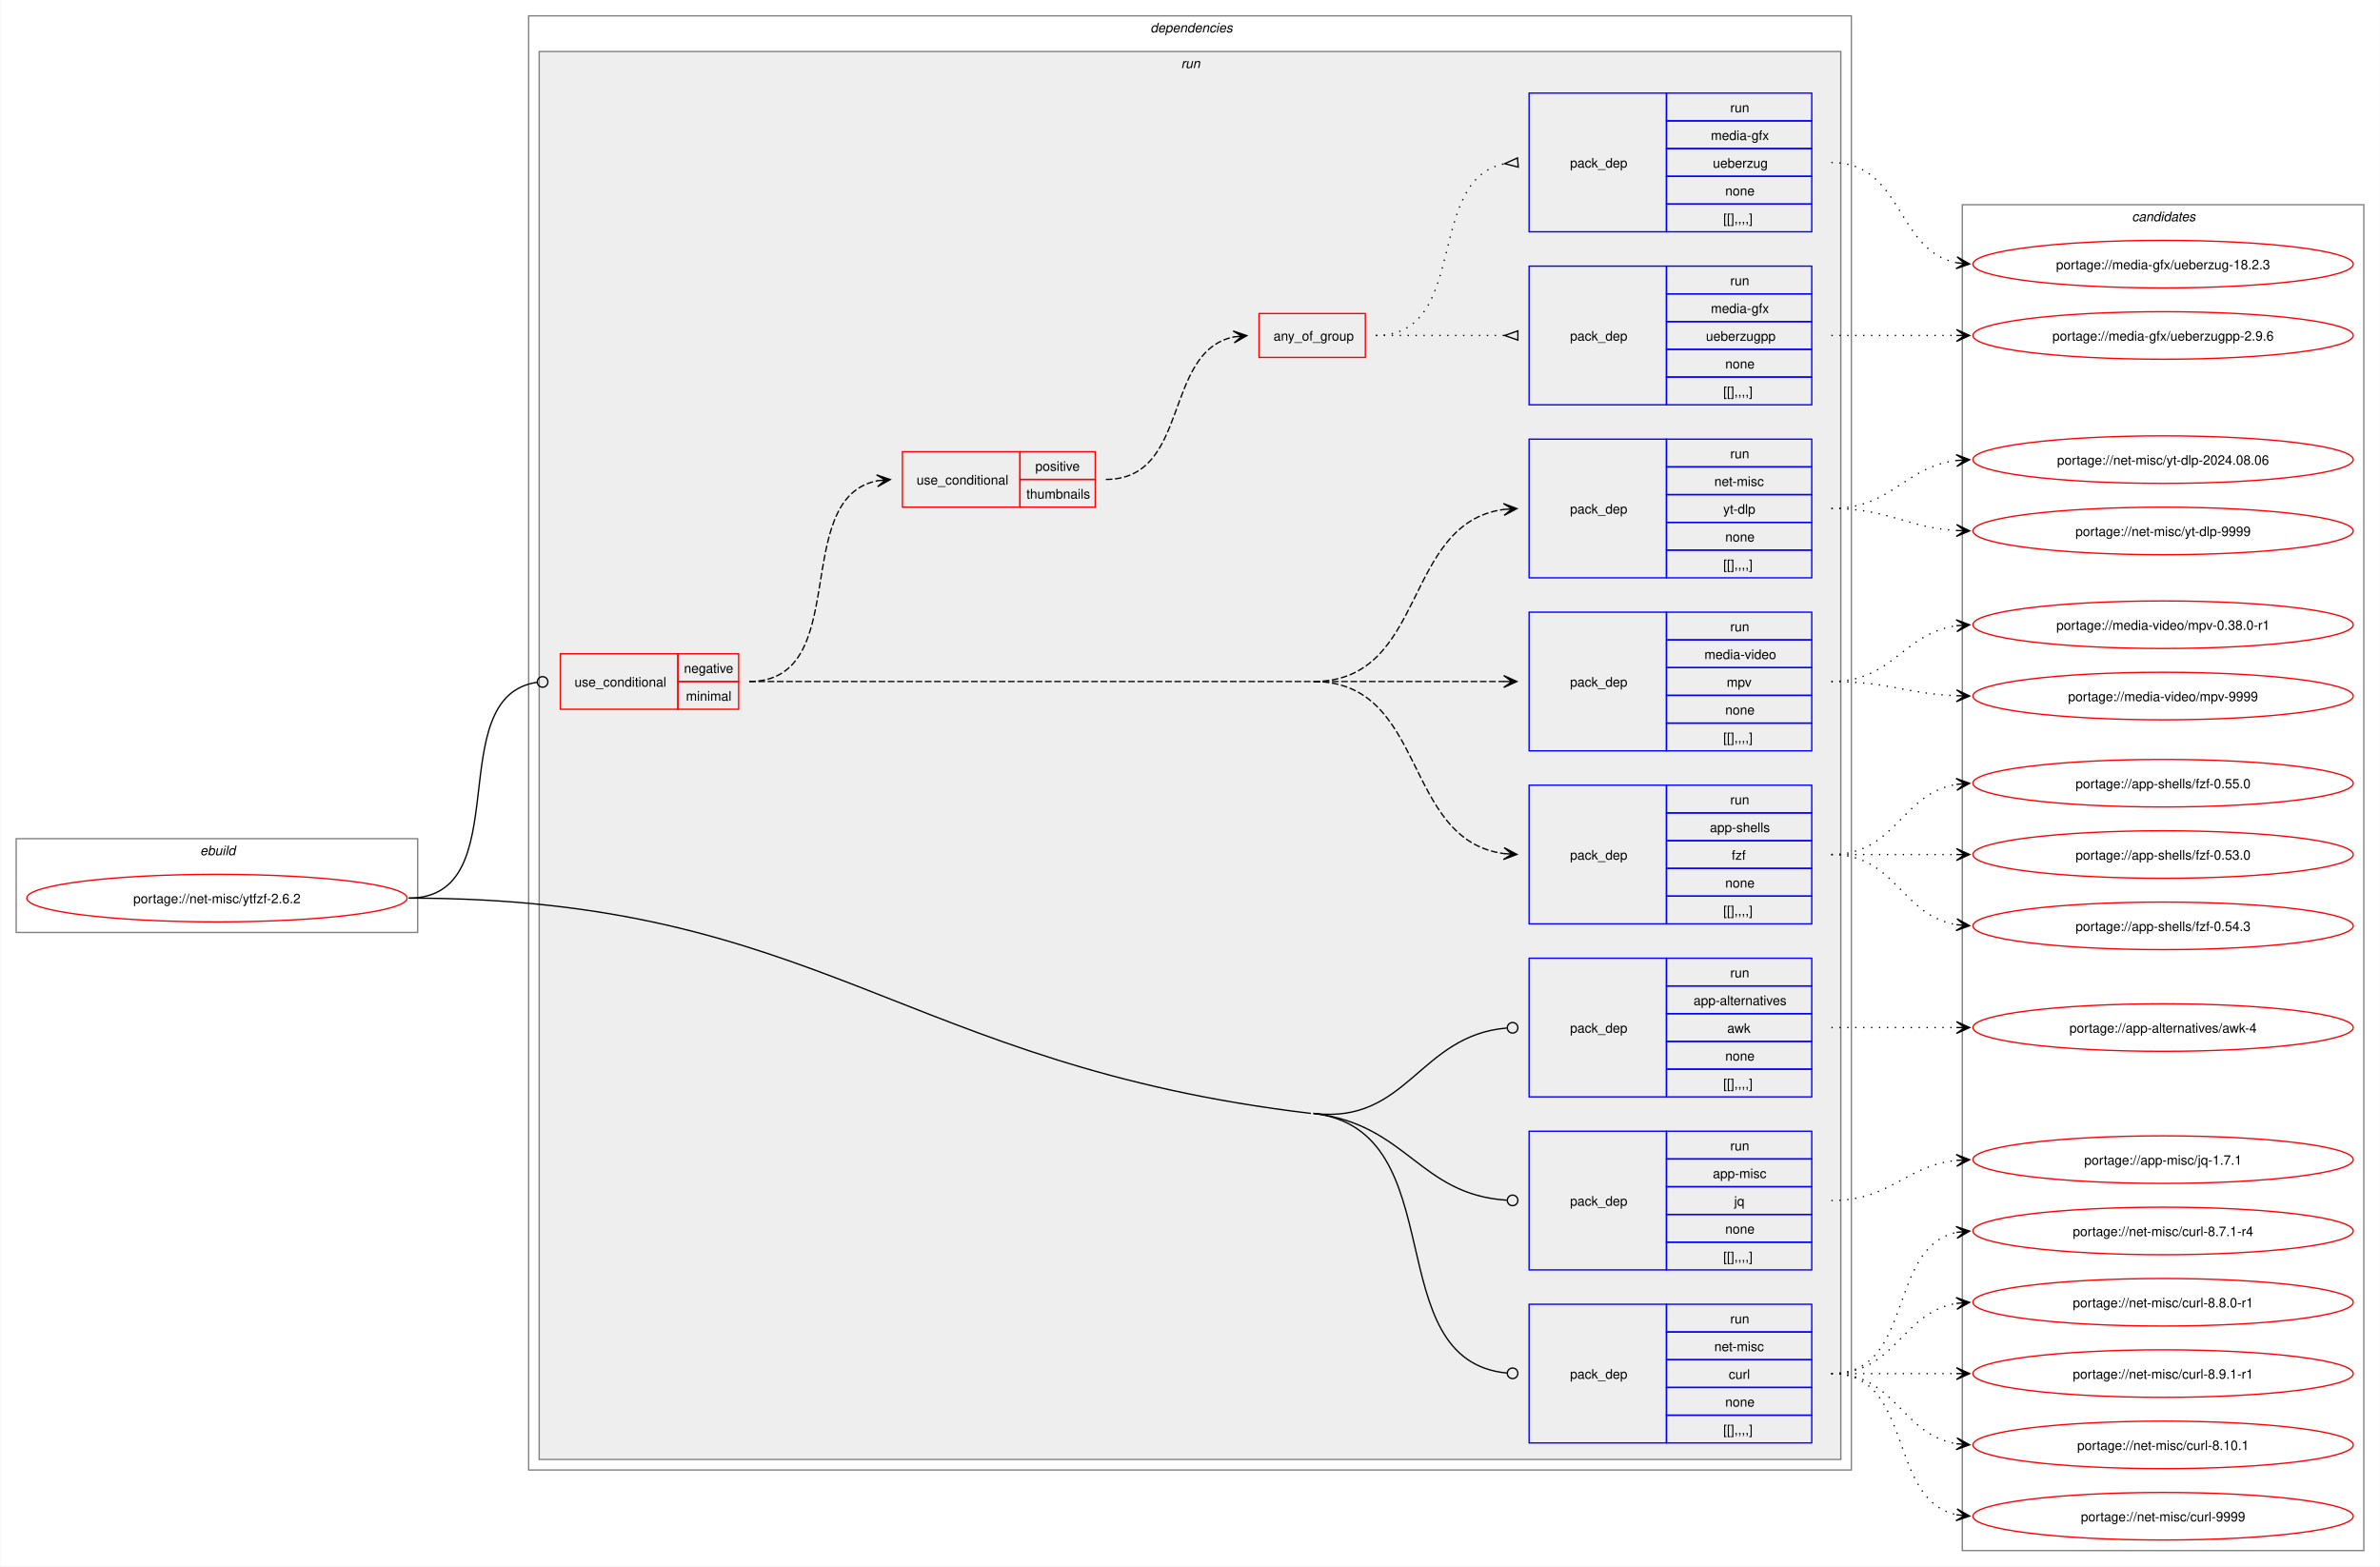
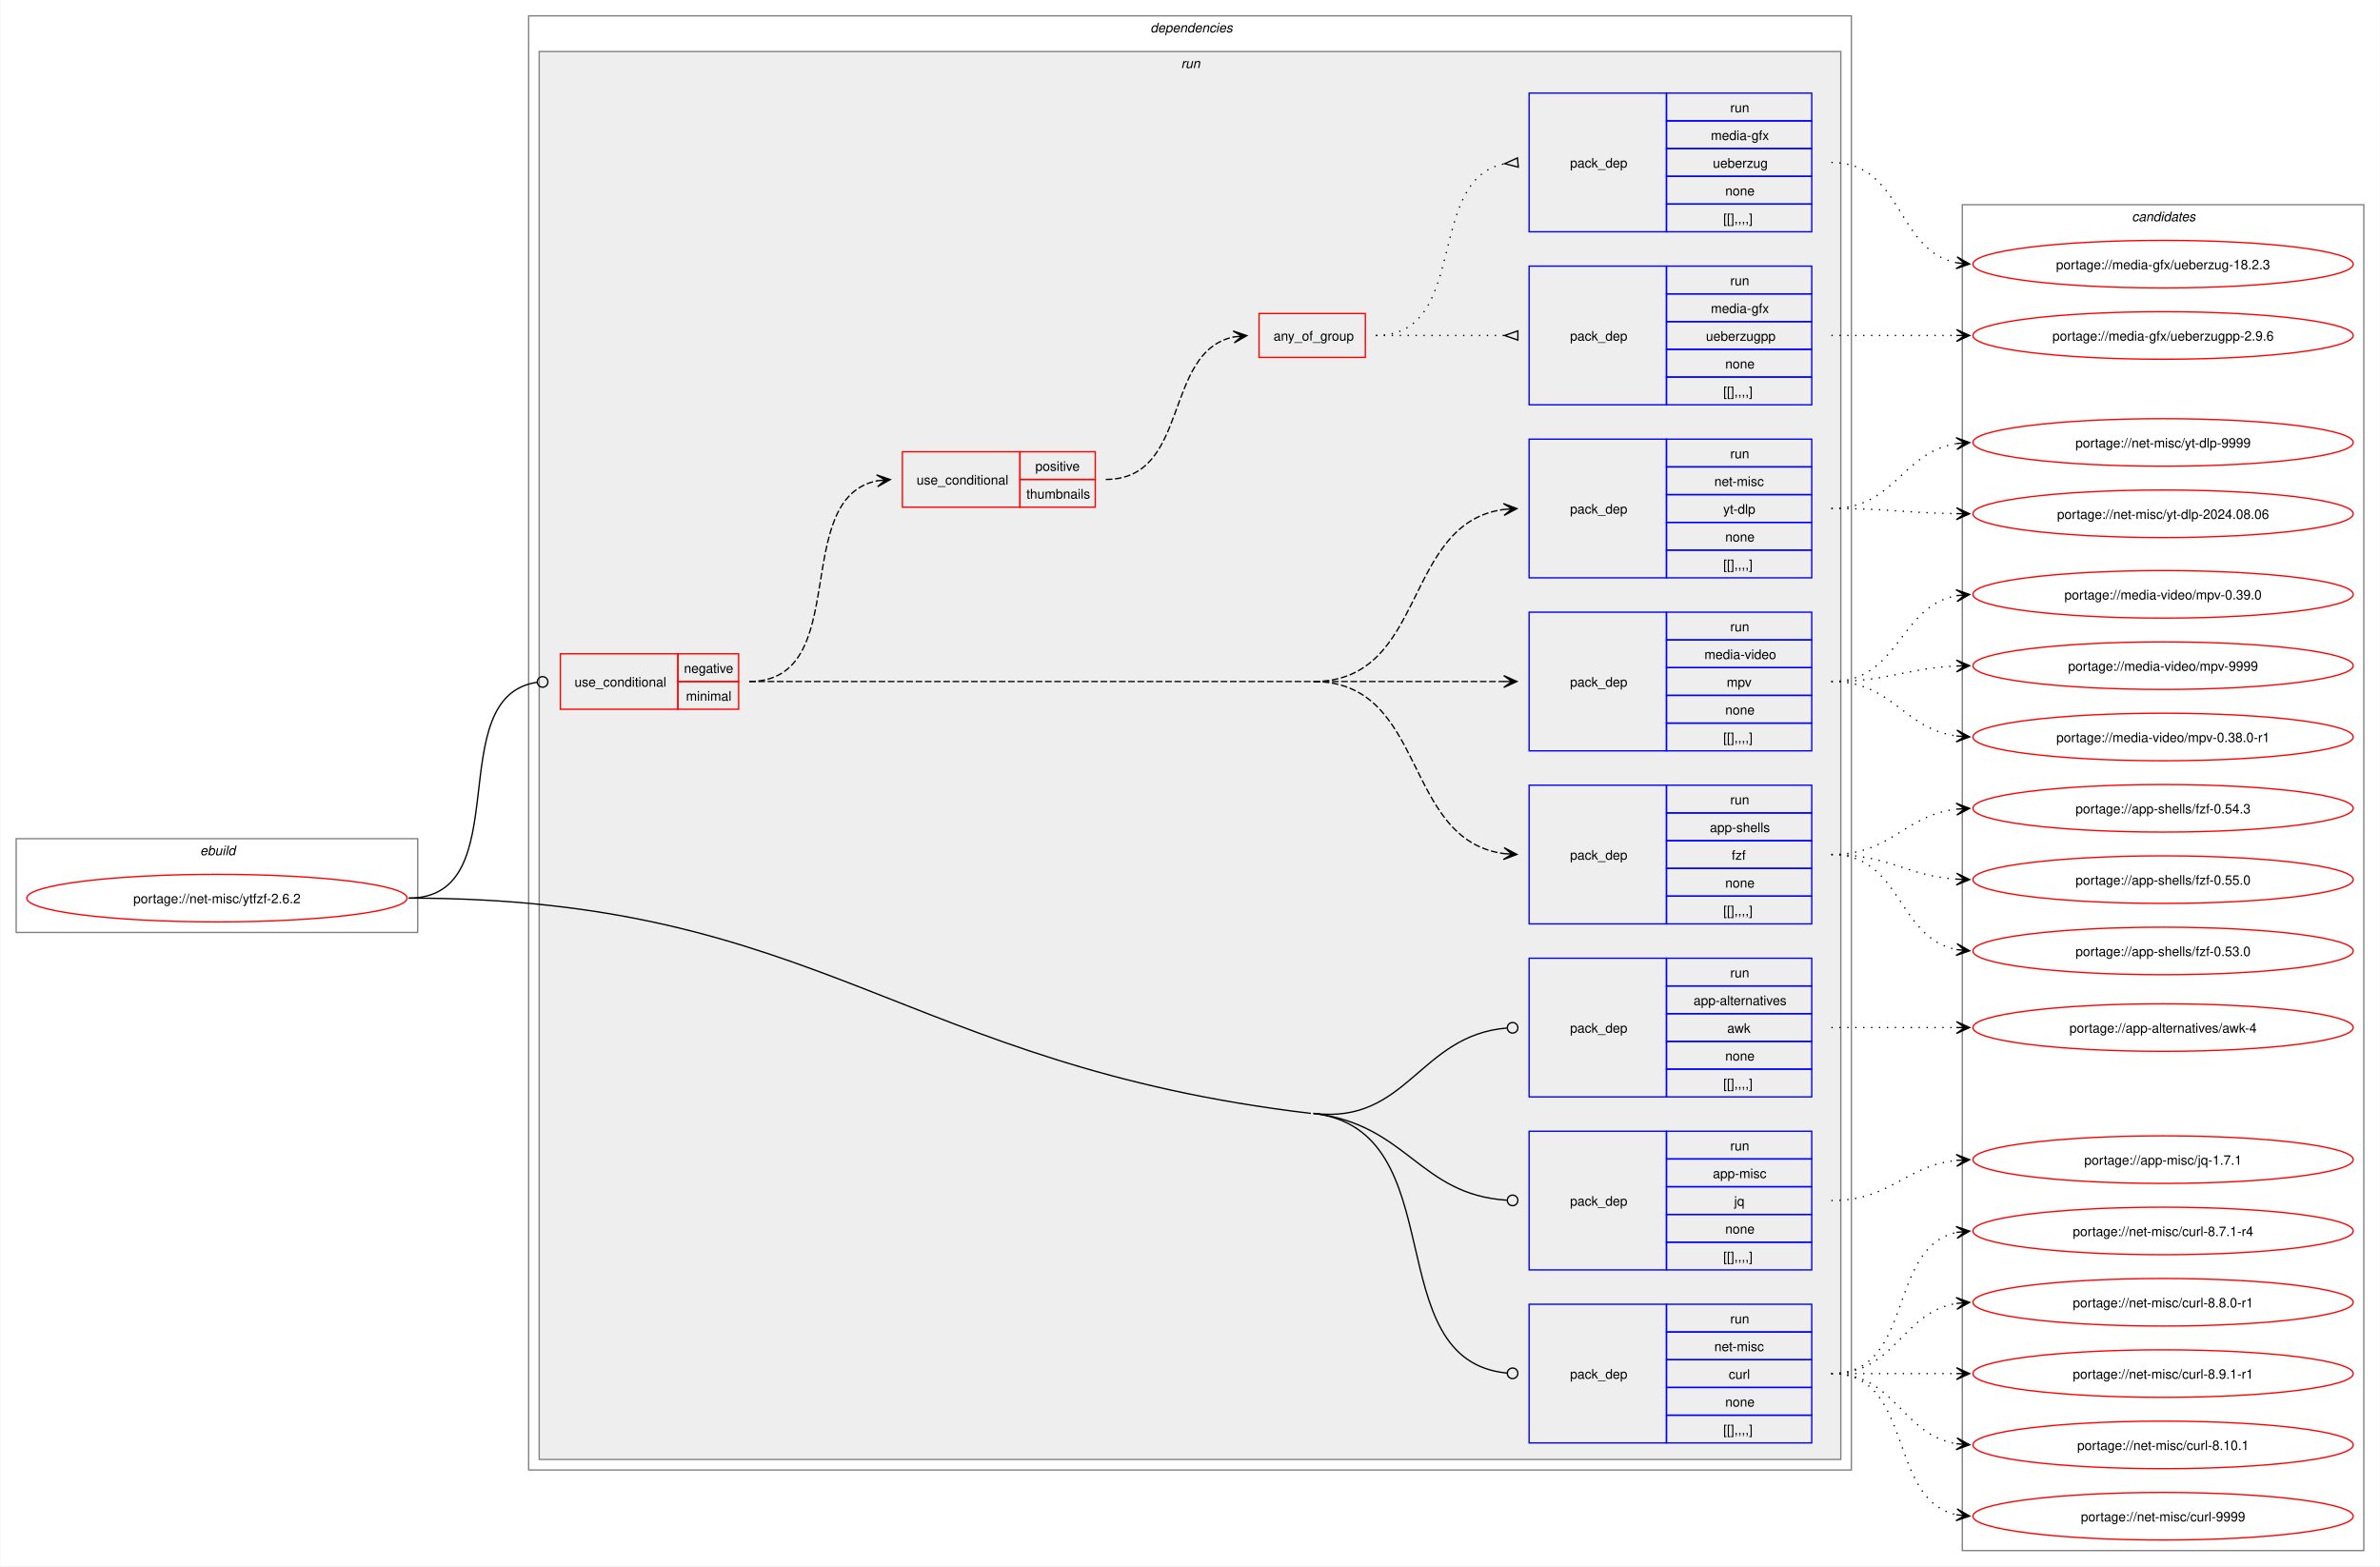
<svg xmlns="http://www.w3.org/2000/svg" xmlns:xlink="http://www.w3.org/1999/xlink" width="1802pt" height="1186pt" viewBox="0.00 0.00 1801.50 1186.00">
  <g id="graph0" class="graph" transform="scale(1 1) rotate(0) translate(4 1182)">
    <polygon fill="white" stroke="none" points="-4,4 -4,-1182 1797.5,-1182 1797.5,4 -4,4" />
    <g id="clust1" class="cluster">
      <polygon fill="none" stroke="gray" points="8,-476 8,-547 312,-547 312,-476 8,-476" />
      <text text-anchor="start" x="147.25" y="-534.5" font-family="Helvetica,sans-Serif" font-style="italic" font-size="10.00">ebuild</text>
    </g>
    <g id="clust2" class="cluster">
      <polygon fill="none" stroke="gray" points="396,-69 396,-1170 1397.5,-1170 1397.5,-69 396,-69" />
      <text text-anchor="start" x="866.75" y="-1157.5" font-family="Helvetica,sans-Serif" font-style="italic" font-size="10.00">dependencies</text>
    </g>
    <g id="clust5" class="cluster">
      <polygon fill="#eeeeee" stroke="gray" points="404,-77 404,-1143 1389.5,-1143 1389.5,-77 404,-77" />
      <text text-anchor="start" x="890" y="-1130.5" font-family="Helvetica,sans-Serif" font-style="italic" font-size="10.00">run</text>
    </g>
    <g id="clust17" class="cluster">
      <polygon fill="none" stroke="gray" points="1481.5,-8 1481.5,-1027 1785.5,-1027 1785.5,-8 1481.5,-8" />
      <text text-anchor="start" x="1609.88" y="-1014.5" font-family="Helvetica,sans-Serif" font-style="italic" font-size="10.00">candidates</text>
    </g>
    <g id="node1" class="node">
      <g id="a_node1">
        <a xlink:href="../net-misc/ytfzf-2.6.2.svg" xlink:title="portage://net-misc/ytfzf-2.6.2">
          <ellipse fill="none" stroke="red" cx="160" cy="-502" rx="144" ry="18" />
          <text text-anchor="middle" x="160" y="-498.12" font-family="Helvetica,sans-Serif" font-size="10.00">portage://net-misc/ytfzf-2.6.2</text>
        </a>
      </g>
    </g>
    <g id="node2" class="node">
      <polygon fill="none" stroke="red" points="420,-645 420,-687 509,-687 509,-645 420,-645" />
      <text text-anchor="start" x="430.75" y="-662.12" font-family="Helvetica,sans-Serif" font-size="10.00">use_conditional</text>
      <polygon fill="none" stroke="red" points="509,-666 509,-687 555,-687 555,-666 509,-666" />
      <text text-anchor="start" x="513.62" y="-672.5" font-family="Helvetica,sans-Serif" font-size="10.00">negative</text>
      <polygon fill="none" stroke="red" points="509,-645 509,-666 555,-666 555,-645 509,-645" />
      <text text-anchor="start" x="515.12" y="-651.5" font-family="Helvetica,sans-Serif" font-size="10.00">minimal</text>
    </g>
    <g id="edge8" class="edge">
      <path fill="none" stroke="black" d="M305.23,-502C388.93,-502 328.89,-654.67 402.48,-665.41" />
      <ellipse fill="none" stroke="black" cx="406.58" cy="-665.69" rx="4" ry="4" />
    </g>
    <g id="node10" class="node">
      <polygon fill="none" stroke="blue" points="1153.5,-351.5 1153.5,-456.5 1257.5,-456.5 1257.5,-351.5 1153.5,-351.5" />
      <text text-anchor="start" x="1184.5" y="-400.12" font-family="Helvetica,sans-Serif" font-size="10.00">pack_dep</text>
      <polygon fill="none" stroke="blue" points="1257.5,-435.5 1257.5,-456.5 1367.5,-456.5 1367.5,-435.5 1257.5,-435.5" />
      <text text-anchor="start" x="1305.75" y="-442" font-family="Helvetica,sans-Serif" font-size="10.00">run</text>
      <polygon fill="none" stroke="blue" points="1257.5,-414.5 1257.5,-435.5 1367.5,-435.5 1367.5,-414.5 1257.5,-414.5" />
      <text text-anchor="start" x="1278" y="-421" font-family="Helvetica,sans-Serif" font-size="10.00">app-alternatives</text>
      <polygon fill="none" stroke="blue" points="1257.5,-393.5 1257.5,-414.5 1367.5,-414.5 1367.5,-393.5 1257.5,-393.5" />
      <text text-anchor="start" x="1303.5" y="-400" font-family="Helvetica,sans-Serif" font-size="10.00">awk</text>
      <polygon fill="none" stroke="blue" points="1257.5,-372.5 1257.5,-393.5 1367.5,-393.5 1367.5,-372.5 1257.5,-372.5" />
      <text text-anchor="start" x="1302" y="-379" font-family="Helvetica,sans-Serif" font-size="10.00">none</text>
      <polygon fill="none" stroke="blue" points="1257.5,-351.5 1257.5,-372.5 1367.5,-372.5 1367.5,-351.5 1257.5,-351.5" />
      <text text-anchor="start" x="1300.5" y="-358" font-family="Helvetica,sans-Serif" font-size="10.00">[[],,,,]</text>
    </g>
    <g id="edge9" class="edge">
      <path fill="none" stroke="black" d="M990.25,-339C1061.49,-330.55 1070.08,-398.08 1136.63,-403.64" />
      <ellipse fill="none" stroke="black" cx="1141" cy="-403.82" rx="4" ry="4" />
    </g>
    <g id="node11" class="node">
      <polygon fill="none" stroke="blue" points="1153.5,-220.5 1153.5,-325.5 1257.5,-325.5 1257.5,-220.5 1153.5,-220.5" />
      <text text-anchor="start" x="1184.5" y="-269.12" font-family="Helvetica,sans-Serif" font-size="10.00">pack_dep</text>
      <polygon fill="none" stroke="blue" points="1257.5,-304.5 1257.5,-325.5 1367.5,-325.5 1367.5,-304.5 1257.5,-304.5" />
      <text text-anchor="start" x="1305.75" y="-311" font-family="Helvetica,sans-Serif" font-size="10.00">run</text>
      <polygon fill="none" stroke="blue" points="1257.5,-283.5 1257.5,-304.5 1367.5,-304.5 1367.5,-283.5 1257.5,-283.5" />
      <text text-anchor="start" x="1292.62" y="-290" font-family="Helvetica,sans-Serif" font-size="10.00">app-misc</text>
      <polygon fill="none" stroke="blue" points="1257.5,-262.5 1257.5,-283.5 1367.5,-283.5 1367.5,-262.5 1257.5,-262.5" />
      <text text-anchor="start" x="1308.75" y="-269" font-family="Helvetica,sans-Serif" font-size="10.00">jq</text>
      <polygon fill="none" stroke="blue" points="1257.5,-241.5 1257.5,-262.5 1367.5,-262.5 1367.5,-241.5 1257.5,-241.5" />
      <text text-anchor="start" x="1302" y="-248" font-family="Helvetica,sans-Serif" font-size="10.00">none</text>
      <polygon fill="none" stroke="blue" points="1257.5,-220.5 1257.5,-241.5 1367.5,-241.5 1367.5,-220.5 1257.5,-220.5" />
      <text text-anchor="start" x="1300.5" y="-227" font-family="Helvetica,sans-Serif" font-size="10.00">[[],,,,]</text>
    </g>
    <g id="edge10" class="edge">
      <path fill="none" stroke="black" d="M990.25,-339C1061.65,-330.53 1069.93,-277.61 1136.61,-273.28" />
      <ellipse fill="none" stroke="black" cx="1141" cy="-273.14" rx="4" ry="4" />
    </g>
    <g id="node12" class="node">
      <polygon fill="none" stroke="blue" points="1153.5,-89.5 1153.5,-194.5 1257.5,-194.5 1257.5,-89.5 1153.5,-89.5" />
      <text text-anchor="start" x="1184.5" y="-138.12" font-family="Helvetica,sans-Serif" font-size="10.00">pack_dep</text>
      <polygon fill="none" stroke="blue" points="1257.5,-173.5 1257.5,-194.5 1367.5,-194.5 1367.5,-173.5 1257.5,-173.5" />
      <text text-anchor="start" x="1305.75" y="-180" font-family="Helvetica,sans-Serif" font-size="10.00">run</text>
      <polygon fill="none" stroke="blue" points="1257.5,-152.5 1257.5,-173.5 1367.5,-173.5 1367.5,-152.5 1257.5,-152.5" />
      <text text-anchor="start" x="1293.75" y="-159" font-family="Helvetica,sans-Serif" font-size="10.00">net-misc</text>
      <polygon fill="none" stroke="blue" points="1257.5,-131.5 1257.5,-152.5 1367.5,-152.5 1367.5,-131.5 1257.5,-131.5" />
      <text text-anchor="start" x="1304.62" y="-138" font-family="Helvetica,sans-Serif" font-size="10.00">curl</text>
      <polygon fill="none" stroke="blue" points="1257.5,-110.5 1257.5,-131.5 1367.5,-131.5 1367.5,-110.5 1257.5,-110.5" />
      <text text-anchor="start" x="1302" y="-117" font-family="Helvetica,sans-Serif" font-size="10.00">none</text>
      <polygon fill="none" stroke="blue" points="1257.5,-89.5 1257.5,-110.5 1367.5,-110.5 1367.5,-89.5 1257.5,-89.5" />
      <text text-anchor="start" x="1300.5" y="-96" font-family="Helvetica,sans-Serif" font-size="10.00">[[],,,,]</text>
    </g>
    <g id="edge11" class="edge">
      <path fill="none" stroke="black" d="M990.25,-339C1097.92,-326.23 1037.55,-151.93 1136.75,-142.41" />
      <ellipse fill="none" stroke="black" cx="1141" cy="-142.21" rx="4" ry="4" />
      <path fill="none" stroke="black" d="M305.23,-502C617.32,-502 678.34,-375.77 988.25,-339" />
    </g>
    <g id="node3" class="node">
      <polygon fill="none" stroke="blue" points="1153.5,-482.5 1153.5,-587.5 1257.5,-587.5 1257.5,-482.5 1153.5,-482.5" />
      <text text-anchor="start" x="1184.5" y="-531.12" font-family="Helvetica,sans-Serif" font-size="10.00">pack_dep</text>
      <polygon fill="none" stroke="blue" points="1257.5,-566.5 1257.5,-587.5 1367.5,-587.5 1367.5,-566.5 1257.5,-566.5" />
      <text text-anchor="start" x="1305.75" y="-573" font-family="Helvetica,sans-Serif" font-size="10.00">run</text>
      <polygon fill="none" stroke="blue" points="1257.5,-545.5 1257.5,-566.5 1367.5,-566.5 1367.5,-545.5 1257.5,-545.5" />
      <text text-anchor="start" x="1290.38" y="-552" font-family="Helvetica,sans-Serif" font-size="10.00">app-shells</text>
      <polygon fill="none" stroke="blue" points="1257.5,-524.5 1257.5,-545.5 1367.5,-545.5 1367.5,-524.5 1257.5,-524.5" />
      <text text-anchor="start" x="1306.88" y="-531" font-family="Helvetica,sans-Serif" font-size="10.00">fzf</text>
      <polygon fill="none" stroke="blue" points="1257.5,-503.5 1257.5,-524.5 1367.5,-524.5 1367.5,-503.5 1257.5,-503.5" />
      <text text-anchor="start" x="1302" y="-510" font-family="Helvetica,sans-Serif" font-size="10.00">none</text>
      <polygon fill="none" stroke="blue" points="1257.5,-482.5 1257.5,-503.5 1367.5,-503.5 1367.5,-482.5 1257.5,-482.5" />
      <text text-anchor="start" x="1300.5" y="-489" font-family="Helvetica,sans-Serif" font-size="10.00">[[],,,,]</text>
    </g>
    <g id="edge1" class="edge">
      <path fill="none" stroke="black" stroke-dasharray="5,2" d="M990.25,-666C1076.65,-666 1057.18,-546.02 1134.48,-535.7" />
      <polygon fill="black" stroke="black" points="1144.28,-535.08 1134.59,-540.21 1140.51,-535.32 1134.3,-535.72 1134.3,-535.72 1134.3,-535.72 1140.51,-535.32 1134.02,-531.23 1144.28,-535.08" />
      <path fill="none" stroke="black" stroke-dasharray="5,2" d="M563,-666C752,-666 799.25,-666 988.25,-666" />
    </g>
    <g id="node4" class="node">
      <polygon fill="none" stroke="blue" points="1153.5,-613.5 1153.5,-718.5 1257.5,-718.5 1257.5,-613.5 1153.5,-613.5" />
      <text text-anchor="start" x="1184.5" y="-662.12" font-family="Helvetica,sans-Serif" font-size="10.00">pack_dep</text>
      <polygon fill="none" stroke="blue" points="1257.5,-697.5 1257.5,-718.5 1367.5,-718.5 1367.5,-697.5 1257.5,-697.5" />
      <text text-anchor="start" x="1305.75" y="-704" font-family="Helvetica,sans-Serif" font-size="10.00">run</text>
      <polygon fill="none" stroke="blue" points="1257.5,-676.5 1257.5,-697.5 1367.5,-697.5 1367.5,-676.5 1257.5,-676.5" />
      <text text-anchor="start" x="1286.25" y="-683" font-family="Helvetica,sans-Serif" font-size="10.00">media-video</text>
      <polygon fill="none" stroke="blue" points="1257.5,-655.5 1257.5,-676.5 1367.5,-676.5 1367.5,-655.5 1257.5,-655.5" />
      <text text-anchor="start" x="1303.12" y="-662" font-family="Helvetica,sans-Serif" font-size="10.00">mpv</text>
      <polygon fill="none" stroke="blue" points="1257.5,-634.5 1257.5,-655.5 1367.5,-655.5 1367.5,-634.5 1257.5,-634.5" />
      <text text-anchor="start" x="1302" y="-641" font-family="Helvetica,sans-Serif" font-size="10.00">none</text>
      <polygon fill="none" stroke="blue" points="1257.5,-613.5 1257.5,-634.5 1367.5,-634.5 1367.5,-613.5 1257.5,-613.5" />
      <text text-anchor="start" x="1300.5" y="-620" font-family="Helvetica,sans-Serif" font-size="10.00">[[],,,,]</text>
    </g>
    <g id="edge2" class="edge">
      <path fill="none" stroke="black" stroke-dasharray="5,2" d="M990.25,-666C1055.48,-666 1074.46,-666 1134.63,-666" />
      <polygon fill="black" stroke="black" points="1144.28,-666 1134.28,-670.5 1140.5,-666 1134.28,-666 1134.28,-666 1134.28,-666 1140.5,-666 1134.28,-661.5 1144.28,-666" />
    </g>
    <g id="node5" class="node">
      <polygon fill="none" stroke="blue" points="1153.5,-744.5 1153.5,-849.5 1257.5,-849.5 1257.5,-744.5 1153.5,-744.5" />
      <text text-anchor="start" x="1184.5" y="-793.12" font-family="Helvetica,sans-Serif" font-size="10.00">pack_dep</text>
      <polygon fill="none" stroke="blue" points="1257.5,-828.5 1257.5,-849.5 1367.5,-849.5 1367.5,-828.5 1257.5,-828.5" />
      <text text-anchor="start" x="1305.75" y="-835" font-family="Helvetica,sans-Serif" font-size="10.00">run</text>
      <polygon fill="none" stroke="blue" points="1257.5,-807.5 1257.5,-828.5 1367.5,-828.5 1367.5,-807.5 1257.5,-807.5" />
      <text text-anchor="start" x="1293.75" y="-814" font-family="Helvetica,sans-Serif" font-size="10.00">net-misc</text>
      <polygon fill="none" stroke="blue" points="1257.5,-786.5 1257.5,-807.5 1367.5,-807.5 1367.5,-786.5 1257.5,-786.5" />
      <text text-anchor="start" x="1300.5" y="-793" font-family="Helvetica,sans-Serif" font-size="10.00">yt-dlp</text>
      <polygon fill="none" stroke="blue" points="1257.5,-765.5 1257.5,-786.5 1367.5,-786.5 1367.5,-765.5 1257.5,-765.5" />
      <text text-anchor="start" x="1302" y="-772" font-family="Helvetica,sans-Serif" font-size="10.00">none</text>
      <polygon fill="none" stroke="blue" points="1257.5,-744.5 1257.5,-765.5 1367.5,-765.5 1367.5,-744.5 1257.5,-744.5" />
      <text text-anchor="start" x="1300.5" y="-751" font-family="Helvetica,sans-Serif" font-size="10.00">[[],,,,]</text>
    </g>
    <g id="edge3" class="edge">
      <path fill="none" stroke="black" stroke-dasharray="5,2" d="M990.25,-666C1076.65,-666 1057.18,-785.98 1134.48,-796.3" />
      <polygon fill="black" stroke="black" points="1144.28,-796.92 1134.02,-800.77 1140.51,-796.68 1134.3,-796.28 1134.3,-796.28 1134.3,-796.28 1140.51,-796.68 1134.59,-791.79 1144.28,-796.92" />
    </g>
    <g id="node6" class="node">
      <polygon fill="none" stroke="red" points="679,-798 679,-840 768,-840 768,-798 679,-798" />
      <text text-anchor="start" x="689.75" y="-815.12" font-family="Helvetica,sans-Serif" font-size="10.00">use_conditional</text>
      <polygon fill="none" stroke="red" points="768,-819 768,-840 825,-840 825,-819 768,-819" />
      <text text-anchor="start" x="779.62" y="-825.5" font-family="Helvetica,sans-Serif" font-size="10.00">positive</text>
      <polygon fill="none" stroke="red" points="768,-798 768,-819 825,-819 825,-798 768,-798" />
      <text text-anchor="start" x="772.88" y="-804.5" font-family="Helvetica,sans-Serif" font-size="10.00">thumbnails</text>
    </g>
    <g id="edge7" class="edge">
      <path fill="none" stroke="black" stroke-dasharray="5,2" d="M563,-666C642.33,-666 592.94,-804.99 660.2,-818.02" />
      <polygon fill="black" stroke="black" points="669.79,-818.89 659.42,-822.47 666.02,-818.55 659.83,-817.99 659.83,-817.99 659.83,-817.99 666.02,-818.55 660.23,-813.51 669.79,-818.89" />
    </g>
    <g id="node13" class="node">
      <g id="a_node13">
        <a xlink:href="../app-shells/fzf-0.55.0.svg" xlink:title="portage://app-shells/fzf-0.55.0">
-           <ellipse fill="none" stroke="red" cx="1633.5" cy="-589" rx="144" ry="18" />
-           <text text-anchor="middle" x="1633.5" y="-585.12" font-family="Helvetica,sans-Serif" font-size="10.00">portage://app-shells/fzf-0.55.0</text>
+           <ellipse fill="none" stroke="red" cx="1633.5" cy="-516" rx="144" ry="18" />
+           <text text-anchor="middle" x="1633.5" y="-512.12" font-family="Helvetica,sans-Serif" font-size="10.00">portage://app-shells/fzf-0.55.0</text>
        </a>
      </g>
    </g>
    <g id="edge12" class="edge">
-       <path fill="none" stroke="black" stroke-dasharray="1,5" d="M1382.39,-535C1431.29,-535 1435.12,-581.28 1477.33,-588.15" />
-       <polygon fill="black" stroke="black" points="1487.05,-588.91 1476.73,-592.62 1483.28,-588.61 1477.08,-588.13 1477.08,-588.13 1477.08,-588.13 1483.28,-588.61 1477.43,-583.65 1487.05,-588.91" />
+       <path fill="none" stroke="black" stroke-dasharray="1,5" d="M1382.39,-535C1426.27,-535 1438.52,-518.99 1477.22,-516.36" />
+       <polygon fill="black" stroke="black" points="1487.05,-516.04 1477.2,-520.87 1483.27,-516.16 1477.05,-516.37 1477.05,-516.37 1477.05,-516.37 1483.27,-516.16 1476.91,-511.87 1487.05,-516.04" />
    </g>
    <g id="node14" class="node">
      <g id="a_node14">
        <a xlink:href="../app-shells/fzf-0.54.3.svg" xlink:title="portage://app-shells/fzf-0.54.3">
-           <ellipse fill="none" stroke="red" cx="1633.5" cy="-481" rx="144" ry="18" />
-           <text text-anchor="middle" x="1633.5" y="-477.12" font-family="Helvetica,sans-Serif" font-size="10.00">portage://app-shells/fzf-0.54.3</text>
+           <ellipse fill="none" stroke="red" cx="1633.5" cy="-570" rx="144" ry="18" />
+           <text text-anchor="middle" x="1633.5" y="-566.12" font-family="Helvetica,sans-Serif" font-size="10.00">portage://app-shells/fzf-0.54.3</text>
        </a>
      </g>
    </g>
    <g id="edge13" class="edge">
-       <path fill="none" stroke="black" stroke-dasharray="1,5" d="M1382.39,-535C1431.29,-535 1435.12,-488.72 1477.33,-481.85" />
-       <polygon fill="black" stroke="black" points="1487.05,-481.09 1477.43,-486.35 1483.28,-481.39 1477.08,-481.87 1477.08,-481.87 1477.08,-481.87 1483.28,-481.39 1476.73,-477.38 1487.05,-481.09" />
+       <path fill="none" stroke="black" stroke-dasharray="1,5" d="M1382.39,-535C1427.98,-535 1437.35,-564.62 1477.14,-569.36" />
+       <polygon fill="black" stroke="black" points="1487.05,-569.93 1476.81,-573.85 1483.27,-569.71 1477.07,-569.36 1477.07,-569.36 1477.07,-569.36 1483.27,-569.71 1477.32,-564.87 1487.05,-569.93" />
    </g>
    <g id="node15" class="node">
      <g id="a_node15">
        <a xlink:href="../app-shells/fzf-0.53.0.svg" xlink:title="portage://app-shells/fzf-0.53.0">
-           <ellipse fill="none" stroke="red" cx="1633.5" cy="-535" rx="144" ry="18" />
-           <text text-anchor="middle" x="1633.5" y="-531.12" font-family="Helvetica,sans-Serif" font-size="10.00">portage://app-shells/fzf-0.53.0</text>
+           <ellipse fill="none" stroke="red" cx="1633.5" cy="-462" rx="144" ry="18" />
+           <text text-anchor="middle" x="1633.5" y="-458.12" font-family="Helvetica,sans-Serif" font-size="10.00">portage://app-shells/fzf-0.53.0</text>
        </a>
      </g>
    </g>
    <g id="edge14" class="edge">
-       <path fill="none" stroke="black" stroke-dasharray="1,5" d="M1382.39,-535C1425.58,-535 1439.04,-535 1477.36,-535" />
-       <polygon fill="black" stroke="black" points="1487.05,-535 1477.05,-539.5 1483.27,-535 1477.05,-535 1477.05,-535 1477.05,-535 1483.27,-535 1477.05,-530.5 1487.05,-535" />
+       <path fill="none" stroke="black" stroke-dasharray="1,5" d="M1382.39,-535C1435.53,-535 1431.97,-471.9 1477.14,-463.03" />
+       <polygon fill="black" stroke="black" points="1487.05,-462.11 1477.51,-467.52 1483.29,-462.46 1477.1,-463.04 1477.1,-463.04 1477.1,-463.04 1483.29,-462.46 1476.68,-458.56 1487.05,-462.11" />
    </g>
    <g id="node16" class="node">
      <g id="a_node16">
        <a xlink:href="../media-video/mpv-9999.svg" xlink:title="portage://media-video/mpv-9999">
-           <ellipse fill="none" stroke="red" cx="1633.5" cy="-655" rx="144" ry="18" />
-           <text text-anchor="middle" x="1633.5" y="-651.12" font-family="Helvetica,sans-Serif" font-size="10.00">portage://media-video/mpv-9999</text>
+           <ellipse fill="none" stroke="red" cx="1633.5" cy="-678" rx="144" ry="18" />
+           <text text-anchor="middle" x="1633.5" y="-674.12" font-family="Helvetica,sans-Serif" font-size="10.00">portage://media-video/mpv-9999</text>
        </a>
      </g>
    </g>
    <g id="edge15" class="edge">
-       <path fill="none" stroke="black" stroke-dasharray="1,5" d="M1382.39,-666C1425.82,-666 1438.87,-656.73 1477.31,-655.21" />
-       <polygon fill="black" stroke="black" points="1487.05,-655.02 1477.14,-659.71 1483.27,-655.1 1477.05,-655.22 1477.05,-655.22 1477.05,-655.22 1483.27,-655.1 1476.96,-650.72 1487.05,-655.02" />
+       <path fill="none" stroke="black" stroke-dasharray="1,5" d="M1382.39,-666C1425.86,-666 1438.83,-676.11 1477.3,-677.77" />
+       <polygon fill="black" stroke="black" points="1487.05,-677.97 1476.96,-682.26 1483.27,-677.9 1477.05,-677.77 1477.05,-677.77 1477.05,-677.77 1483.27,-677.9 1477.14,-673.27 1487.05,-677.97" />
    </g>
    <g id="node17" class="node">
      <g id="a_node17">
-         <a xlink:href="../media-video/mpv-0.38.0-r1.svg" xlink:title="portage://media-video/mpv-0.38.0-r1">
-           <ellipse fill="none" stroke="red" cx="1633.5" cy="-709" rx="144" ry="18" />
-           <text text-anchor="middle" x="1633.5" y="-705.12" font-family="Helvetica,sans-Serif" font-size="10.00">portage://media-video/mpv-0.38.0-r1</text>
+         <a xlink:href="../media-video/mpv-0.39.0.svg" xlink:title="portage://media-video/mpv-0.39.0">
+           <ellipse fill="none" stroke="red" cx="1633.5" cy="-732" rx="144" ry="18" />
+           <text text-anchor="middle" x="1633.5" y="-728.12" font-family="Helvetica,sans-Serif" font-size="10.00">portage://media-video/mpv-0.39.0</text>
        </a>
      </g>
    </g>
    <g id="edge16" class="edge">
-       <path fill="none" stroke="black" stroke-dasharray="1,5" d="M1382.39,-666C1429.21,-666 1436.52,-702.54 1477.17,-708.25" />
-       <polygon fill="black" stroke="black" points="1487.05,-708.92 1476.77,-712.74 1483.28,-708.66 1477.07,-708.25 1477.07,-708.25 1477.07,-708.25 1483.28,-708.66 1477.37,-703.76 1487.05,-708.92" />
+       <path fill="none" stroke="black" stroke-dasharray="1,5" d="M1382.39,-666C1433.83,-666 1433.23,-722.81 1477.15,-731.02" />
+       <polygon fill="black" stroke="black" points="1487.05,-731.89 1476.69,-735.49 1483.29,-731.56 1477.09,-731.01 1477.09,-731.01 1477.09,-731.01 1483.29,-731.56 1477.49,-726.53 1487.05,-731.89" />
    </g>
    <g id="node18" class="node">
      <g id="a_node18">
-         <a xlink:href="../net-misc/yt-dlp-9999.svg" xlink:title="portage://net-misc/yt-dlp-9999">
-           <ellipse fill="none" stroke="red" cx="1633.5" cy="-780" rx="144" ry="18" />
-           <text text-anchor="middle" x="1633.5" y="-776.12" font-family="Helvetica,sans-Serif" font-size="10.00">portage://net-misc/yt-dlp-9999</text>
+         <a xlink:href="../media-video/mpv-0.38.0-r1.svg" xlink:title="portage://media-video/mpv-0.38.0-r1">
+           <ellipse fill="none" stroke="red" cx="1633.5" cy="-624" rx="144" ry="18" />
+           <text text-anchor="middle" x="1633.5" y="-620.12" font-family="Helvetica,sans-Serif" font-size="10.00">portage://media-video/mpv-0.38.0-r1</text>
        </a>
      </g>
    </g>
    <g id="edge17" class="edge">
-       <path fill="none" stroke="black" stroke-dasharray="1,5" d="M1382.39,-797C1426.14,-797 1438.62,-782.67 1477.24,-780.32" />
-       <polygon fill="black" stroke="black" points="1487.05,-780.04 1477.18,-784.83 1483.27,-780.15 1477.05,-780.33 1477.05,-780.33 1477.05,-780.33 1483.27,-780.15 1476.92,-775.83 1487.05,-780.04" />
+       <path fill="none" stroke="black" stroke-dasharray="1,5" d="M1382.39,-666C1429.06,-666 1436.64,-630.31 1477.2,-624.73" />
+       <polygon fill="black" stroke="black" points="1487.05,-624.08 1477.37,-629.23 1483.28,-624.33 1477.07,-624.74 1477.07,-624.74 1477.07,-624.74 1483.28,-624.33 1476.78,-620.25 1487.05,-624.08" />
    </g>
    <g id="node19" class="node">
      <g id="a_node19">
+         <a xlink:href="../net-misc/yt-dlp-9999.svg" xlink:title="portage://net-misc/yt-dlp-9999">
+           <ellipse fill="none" stroke="red" cx="1633.5" cy="-847" rx="144" ry="18" />
+           <text text-anchor="middle" x="1633.5" y="-843.12" font-family="Helvetica,sans-Serif" font-size="10.00">portage://net-misc/yt-dlp-9999</text>
+         </a>
+       </g>
+     </g>
+     <g id="edge18" class="edge">
+       <path fill="none" stroke="black" stroke-dasharray="1,5" d="M1382.39,-797C1430.46,-797 1435.66,-839.67 1477.2,-846.17" />
+       <polygon fill="black" stroke="black" points="1487.05,-846.91 1476.74,-850.65 1483.28,-846.63 1477.08,-846.16 1477.08,-846.16 1477.08,-846.16 1483.28,-846.63 1477.41,-841.68 1487.05,-846.91" />
+     </g>
+     <g id="node20" class="node">
+       <g id="a_node20">
        <a xlink:href="../net-misc/yt-dlp-2024.08.06.svg" xlink:title="portage://net-misc/yt-dlp-2024.08.06">
-           <ellipse fill="none" stroke="red" cx="1633.5" cy="-834" rx="144" ry="18" />
-           <text text-anchor="middle" x="1633.5" y="-830.12" font-family="Helvetica,sans-Serif" font-size="10.00">portage://net-misc/yt-dlp-2024.08.06</text>
-         </a>
-       </g>
-     </g>
-     <g id="edge18" class="edge">
-       <path fill="none" stroke="black" stroke-dasharray="1,5" d="M1382.39,-797C1428.24,-797 1437.15,-828.31 1477.09,-833.33" />
-       <polygon fill="black" stroke="black" points="1487.05,-833.93 1476.8,-837.82 1483.27,-833.7 1477.07,-833.33 1477.07,-833.33 1477.07,-833.33 1483.27,-833.7 1477.34,-828.83 1487.05,-833.93" />
+           <ellipse fill="none" stroke="red" cx="1633.5" cy="-793" rx="144" ry="18" />
+           <text text-anchor="middle" x="1633.5" y="-789.12" font-family="Helvetica,sans-Serif" font-size="10.00">portage://net-misc/yt-dlp-2024.08.06</text>
+         </a>
+       </g>
+     </g>
+     <g id="edge19" class="edge">
+       <path fill="none" stroke="black" stroke-dasharray="1,5" d="M1382.39,-797C1425.62,-797 1439.02,-793.63 1477.35,-793.08" />
+       <polygon fill="black" stroke="black" points="1487.05,-793.01 1477.08,-797.58 1483.27,-793.04 1477.05,-793.08 1477.05,-793.08 1477.05,-793.08 1483.27,-793.04 1477.02,-788.58 1487.05,-793.01" />
    </g>
    <g id="node7" class="node">
      <polygon fill="none" stroke="red" points="949,-911.38 949,-944.62 1029.5,-944.62 1029.5,-911.38 949,-911.38" />
      <text text-anchor="start" x="960" y="-924.12" font-family="Helvetica,sans-Serif" font-size="10.00">any_of_group</text>
    </g>
    <g id="edge6" class="edge">
      <path fill="none" stroke="black" stroke-dasharray="5,2" d="M833,-819C897.2,-819 875.8,-915.6 929.97,-926.92" />
      <polygon fill="black" stroke="black" points="939.79,-927.88 929.4,-931.39 936.02,-927.51 929.83,-926.91 929.83,-926.91 929.83,-926.91 936.02,-927.51 930.27,-922.43 939.79,-927.88" />
    </g>
    <g id="node8" class="node">
      <polygon fill="none" stroke="blue" points="1153.5,-875.5 1153.5,-980.5 1257.5,-980.5 1257.5,-875.5 1153.5,-875.5" />
      <text text-anchor="start" x="1184.5" y="-924.12" font-family="Helvetica,sans-Serif" font-size="10.00">pack_dep</text>
      <polygon fill="none" stroke="blue" points="1257.5,-959.5 1257.5,-980.5 1367.5,-980.5 1367.5,-959.5 1257.5,-959.5" />
      <text text-anchor="start" x="1305.75" y="-966" font-family="Helvetica,sans-Serif" font-size="10.00">run</text>
      <polygon fill="none" stroke="blue" points="1257.5,-938.5 1257.5,-959.5 1367.5,-959.5 1367.5,-938.5 1257.5,-938.5" />
      <text text-anchor="start" x="1291.12" y="-945" font-family="Helvetica,sans-Serif" font-size="10.00">media-gfx</text>
      <polygon fill="none" stroke="blue" points="1257.5,-917.5 1257.5,-938.5 1367.5,-938.5 1367.5,-917.5 1257.5,-917.5" />
      <text text-anchor="start" x="1287.38" y="-924" font-family="Helvetica,sans-Serif" font-size="10.00">ueberzugpp</text>
      <polygon fill="none" stroke="blue" points="1257.5,-896.5 1257.5,-917.5 1367.5,-917.5 1367.5,-896.5 1257.5,-896.5" />
      <text text-anchor="start" x="1302" y="-903" font-family="Helvetica,sans-Serif" font-size="10.00">none</text>
      <polygon fill="none" stroke="blue" points="1257.5,-875.5 1257.5,-896.5 1367.5,-896.5 1367.5,-875.5 1257.5,-875.5" />
      <text text-anchor="start" x="1300.5" y="-882" font-family="Helvetica,sans-Serif" font-size="10.00">[[],,,,]</text>
    </g>
    <g id="edge4" class="edge">
      <path fill="none" stroke="black" stroke-dasharray="1,5" d="M1037.5,-928C1081.84,-928 1095.46,-928 1135.13,-928" />
      <polygon fill="none" stroke="black" points="1145,-931.5 1135,-928 1145,-924.5 1145,-931.5" />
    </g>
    <g id="node9" class="node">
      <polygon fill="none" stroke="blue" points="1153.5,-1006.5 1153.5,-1111.5 1257.5,-1111.5 1257.5,-1006.5 1153.5,-1006.5" />
      <text text-anchor="start" x="1184.5" y="-1055.12" font-family="Helvetica,sans-Serif" font-size="10.00">pack_dep</text>
      <polygon fill="none" stroke="blue" points="1257.5,-1090.5 1257.5,-1111.5 1367.5,-1111.5 1367.5,-1090.5 1257.5,-1090.5" />
      <text text-anchor="start" x="1305.75" y="-1097" font-family="Helvetica,sans-Serif" font-size="10.00">run</text>
      <polygon fill="none" stroke="blue" points="1257.5,-1069.5 1257.5,-1090.5 1367.5,-1090.5 1367.5,-1069.5 1257.5,-1069.5" />
      <text text-anchor="start" x="1291.12" y="-1076" font-family="Helvetica,sans-Serif" font-size="10.00">media-gfx</text>
      <polygon fill="none" stroke="blue" points="1257.5,-1048.5 1257.5,-1069.5 1367.5,-1069.5 1367.5,-1048.5 1257.5,-1048.5" />
      <text text-anchor="start" x="1292.62" y="-1055" font-family="Helvetica,sans-Serif" font-size="10.00">ueberzug</text>
      <polygon fill="none" stroke="blue" points="1257.5,-1027.5 1257.5,-1048.5 1367.5,-1048.5 1367.5,-1027.5 1257.5,-1027.5" />
      <text text-anchor="start" x="1302" y="-1034" font-family="Helvetica,sans-Serif" font-size="10.00">none</text>
      <polygon fill="none" stroke="blue" points="1257.5,-1006.5 1257.5,-1027.5 1367.5,-1027.5 1367.5,-1006.5 1257.5,-1006.5" />
      <text text-anchor="start" x="1300.5" y="-1013" font-family="Helvetica,sans-Serif" font-size="10.00">[[],,,,]</text>
    </g>
    <g id="edge5" class="edge">
      <path fill="none" stroke="black" stroke-dasharray="1,5" d="M1037.5,-928C1109.27,-928 1073.95,-1046.52 1135.27,-1058.09" />
      <polygon fill="none" stroke="black" points="1144.69,-1062.44 1135.04,-1058.07 1145.31,-1055.47 1144.69,-1062.44" />
    </g>
-     <g id="node20" class="node">
-       <g id="a_node20">
+     <g id="node21" class="node">
+       <g id="a_node21">
        <a xlink:href="../media-gfx/ueberzugpp-2.9.6.svg" xlink:title="portage://media-gfx/ueberzugpp-2.9.6">
          <ellipse fill="none" stroke="red" cx="1633.5" cy="-928" rx="144" ry="18" />
          <text text-anchor="middle" x="1633.5" y="-924.12" font-family="Helvetica,sans-Serif" font-size="10.00">portage://media-gfx/ueberzugpp-2.9.6</text>
        </a>
      </g>
    </g>
-     <g id="edge19" class="edge">
+     <g id="edge20" class="edge">
      <path fill="none" stroke="black" stroke-dasharray="1,5" d="M1382.39,-928C1425.58,-928 1439.04,-928 1477.36,-928" />
      <polygon fill="black" stroke="black" points="1487.05,-928 1477.05,-932.5 1483.27,-928 1477.05,-928 1477.05,-928 1477.05,-928 1483.27,-928 1477.05,-923.5 1487.05,-928" />
    </g>
-     <g id="node21" class="node">
-       <g id="a_node21">
+     <g id="node22" class="node">
+       <g id="a_node22">
        <a xlink:href="../media-gfx/ueberzug-18.2.3.svg" xlink:title="portage://media-gfx/ueberzug-18.2.3">
          <ellipse fill="none" stroke="red" cx="1633.5" cy="-982" rx="144" ry="18" />
          <text text-anchor="middle" x="1633.5" y="-978.12" font-family="Helvetica,sans-Serif" font-size="10.00">portage://media-gfx/ueberzug-18.2.3</text>
        </a>
      </g>
    </g>
-     <g id="edge20" class="edge">
+     <g id="edge21" class="edge">
      <path fill="none" stroke="black" stroke-dasharray="1,5" d="M1382.39,-1059C1436.6,-1059 1431.19,-992.17 1477.25,-983.03" />
      <polygon fill="black" stroke="black" points="1487.05,-982.11 1477.52,-987.53 1483.29,-982.47 1477.1,-983.04 1477.1,-983.04 1477.1,-983.04 1483.29,-982.47 1476.68,-978.56 1487.05,-982.11" />
    </g>
-     <g id="node22" class="node">
-       <g id="a_node22">
+     <g id="node23" class="node">
+       <g id="a_node23">
        <a xlink:href="../app-alternatives/awk-4.svg" xlink:title="portage://app-alternatives/awk-4">
          <ellipse fill="none" stroke="red" cx="1633.5" cy="-404" rx="144" ry="18" />
          <text text-anchor="middle" x="1633.5" y="-400.12" font-family="Helvetica,sans-Serif" font-size="10.00">portage://app-alternatives/awk-4</text>
        </a>
      </g>
    </g>
-     <g id="edge21" class="edge">
+     <g id="edge22" class="edge">
      <path fill="none" stroke="black" stroke-dasharray="1,5" d="M1382.39,-404C1425.58,-404 1439.04,-404 1477.36,-404" />
      <polygon fill="black" stroke="black" points="1487.05,-404 1477.05,-408.5 1483.27,-404 1477.05,-404 1477.05,-404 1477.05,-404 1483.27,-404 1477.05,-399.5 1487.05,-404" />
    </g>
-     <g id="node23" class="node">
-       <g id="a_node23">
+     <g id="node24" class="node">
+       <g id="a_node24">
        <a xlink:href="../app-misc/jq-1.7.1.svg" xlink:title="portage://app-misc/jq-1.7.1">
          <ellipse fill="none" stroke="red" cx="1633.5" cy="-304" rx="144" ry="18" />
          <text text-anchor="middle" x="1633.5" y="-300.12" font-family="Helvetica,sans-Serif" font-size="10.00">portage://app-misc/jq-1.7.1</text>
        </a>
      </g>
    </g>
-     <g id="edge22" class="edge">
+     <g id="edge23" class="edge">
      <path fill="none" stroke="black" stroke-dasharray="1,5" d="M1382.39,-273C1427.49,-273 1437.72,-299.23 1477.24,-303.44" />
      <polygon fill="black" stroke="black" points="1487.05,-303.94 1476.83,-307.92 1483.27,-303.74 1477.06,-303.43 1477.06,-303.43 1477.06,-303.43 1483.27,-303.74 1477.29,-298.93 1487.05,-303.94" />
    </g>
-     <g id="node24" class="node">
-       <g id="a_node24">
+     <g id="node25" class="node">
+       <g id="a_node25">
        <a xlink:href="../net-misc/curl-9999.svg" xlink:title="portage://net-misc/curl-9999">
          <ellipse fill="none" stroke="red" cx="1633.5" cy="-34" rx="144" ry="18" />
          <text text-anchor="middle" x="1633.5" y="-30.12" font-family="Helvetica,sans-Serif" font-size="10.00">portage://net-misc/curl-9999</text>
        </a>
      </g>
    </g>
-     <g id="edge23" class="edge">
+     <g id="edge24" class="edge">
      <path fill="none" stroke="black" stroke-dasharray="1,5" d="M1382.39,-142C1445.67,-142 1424.07,-46.29 1477.4,-35.07" />
      <polygon fill="black" stroke="black" points="1487.05,-34.12 1477.54,-39.58 1483.29,-34.49 1477.1,-35.1 1477.1,-35.1 1477.1,-35.1 1483.29,-34.49 1476.66,-30.62 1487.05,-34.12" />
    </g>
-     <g id="node25" class="node">
-       <g id="a_node25">
+     <g id="node26" class="node">
+       <g id="a_node26">
        <a xlink:href="../net-misc/curl-8.10.1.svg" xlink:title="portage://net-misc/curl-8.10.1">
          <ellipse fill="none" stroke="red" cx="1633.5" cy="-88" rx="144" ry="18" />
          <text text-anchor="middle" x="1633.5" y="-84.12" font-family="Helvetica,sans-Serif" font-size="10.00">portage://net-misc/curl-8.10.1</text>
        </a>
      </g>
    </g>
-     <g id="edge24" class="edge">
+     <g id="edge25" class="edge">
      <path fill="none" stroke="black" stroke-dasharray="1,5" d="M1382.39,-142C1431.29,-142 1435.12,-95.72 1477.33,-88.85" />
      <polygon fill="black" stroke="black" points="1487.05,-88.09 1477.43,-93.35 1483.28,-88.39 1477.08,-88.87 1477.08,-88.87 1477.08,-88.87 1483.28,-88.39 1476.73,-84.38 1487.05,-88.09" />
    </g>
-     <g id="node26" class="node">
-       <g id="a_node26">
+     <g id="node27" class="node">
+       <g id="a_node27">
        <a xlink:href="../net-misc/curl-8.9.1-r1.svg" xlink:title="portage://net-misc/curl-8.9.1-r1">
          <ellipse fill="none" stroke="red" cx="1633.5" cy="-142" rx="144" ry="18" />
          <text text-anchor="middle" x="1633.5" y="-138.12" font-family="Helvetica,sans-Serif" font-size="10.00">portage://net-misc/curl-8.9.1-r1</text>
        </a>
      </g>
    </g>
-     <g id="edge25" class="edge">
+     <g id="edge26" class="edge">
      <path fill="none" stroke="black" stroke-dasharray="1,5" d="M1382.39,-142C1425.58,-142 1439.04,-142 1477.36,-142" />
      <polygon fill="black" stroke="black" points="1487.05,-142 1477.05,-146.5 1483.27,-142 1477.05,-142 1477.05,-142 1477.05,-142 1483.27,-142 1477.05,-137.5 1487.05,-142" />
    </g>
-     <g id="node27" class="node">
-       <g id="a_node27">
+     <g id="node28" class="node">
+       <g id="a_node28">
        <a xlink:href="../net-misc/curl-8.8.0-r1.svg" xlink:title="portage://net-misc/curl-8.8.0-r1">
          <ellipse fill="none" stroke="red" cx="1633.5" cy="-196" rx="144" ry="18" />
          <text text-anchor="middle" x="1633.5" y="-192.12" font-family="Helvetica,sans-Serif" font-size="10.00">portage://net-misc/curl-8.8.0-r1</text>
        </a>
      </g>
    </g>
-     <g id="edge26" class="edge">
+     <g id="edge27" class="edge">
      <path fill="none" stroke="black" stroke-dasharray="1,5" d="M1382.39,-142C1431.29,-142 1435.12,-188.28 1477.33,-195.15" />
      <polygon fill="black" stroke="black" points="1487.05,-195.91 1476.73,-199.62 1483.28,-195.61 1477.08,-195.13 1477.08,-195.13 1477.08,-195.13 1483.28,-195.61 1477.43,-190.65 1487.05,-195.91" />
    </g>
-     <g id="node28" class="node">
-       <g id="a_node28">
+     <g id="node29" class="node">
+       <g id="a_node29">
        <a xlink:href="../net-misc/curl-8.7.1-r4.svg" xlink:title="portage://net-misc/curl-8.7.1-r4">
          <ellipse fill="none" stroke="red" cx="1633.5" cy="-250" rx="144" ry="18" />
          <text text-anchor="middle" x="1633.5" y="-246.12" font-family="Helvetica,sans-Serif" font-size="10.00">portage://net-misc/curl-8.7.1-r4</text>
        </a>
      </g>
    </g>
-     <g id="edge27" class="edge">
+     <g id="edge28" class="edge">
      <path fill="none" stroke="black" stroke-dasharray="1,5" d="M1382.39,-142C1445.67,-142 1424.07,-237.71 1477.4,-248.93" />
      <polygon fill="black" stroke="black" points="1487.05,-249.88 1476.66,-253.38 1483.29,-249.51 1477.1,-248.9 1477.1,-248.9 1477.1,-248.9 1483.29,-249.51 1477.54,-244.42 1487.05,-249.88" />
    </g>
  </g>
</svg>
